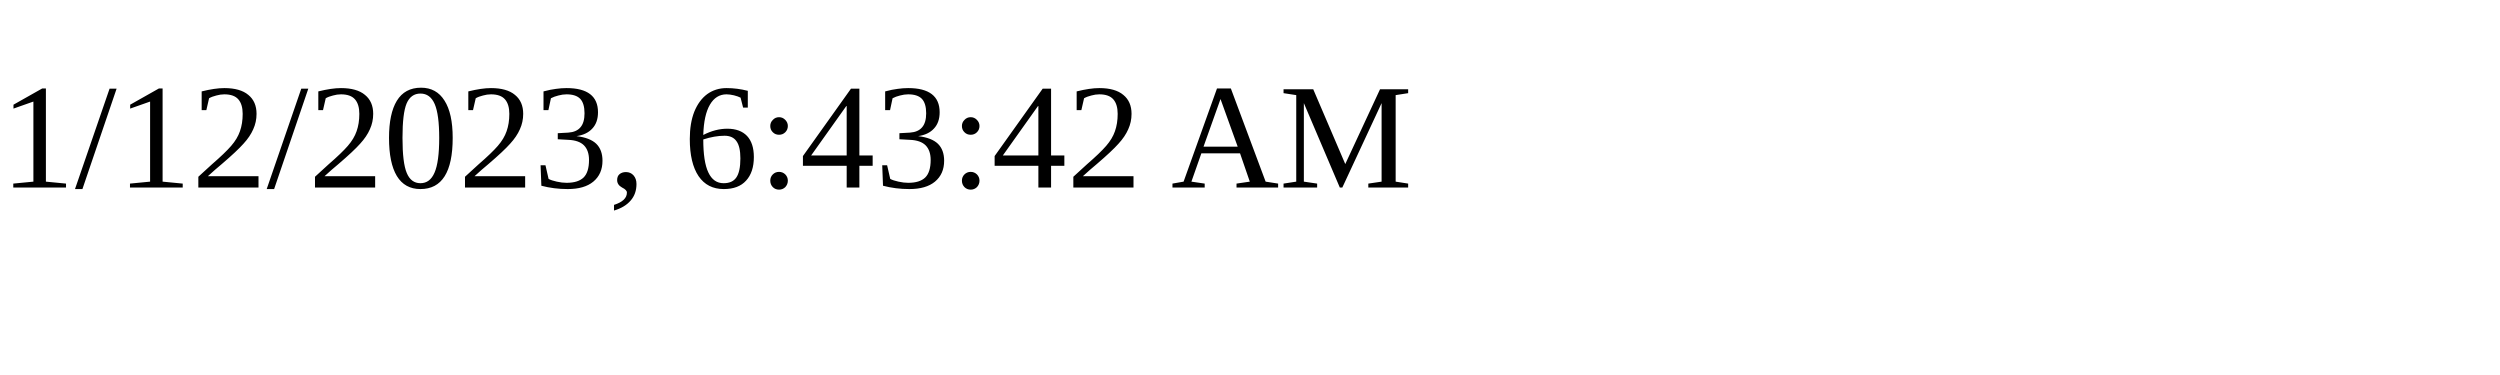
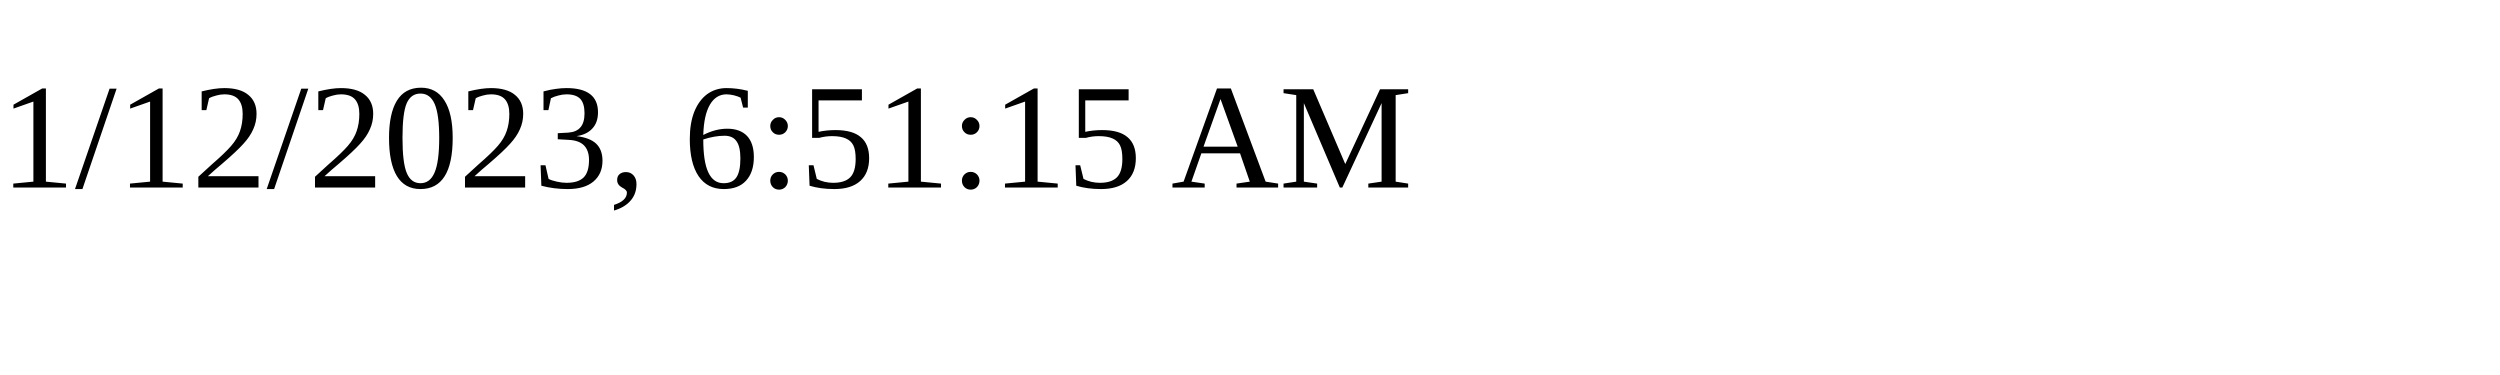
<svg xmlns="http://www.w3.org/2000/svg" height="30" width="200">
-   <text x="0" y="15">1/12/2023, 6:43:42 AM</text>
+   <text x="0" y="15">1/12/2023, 6:51:15 AM</text>
</svg>
